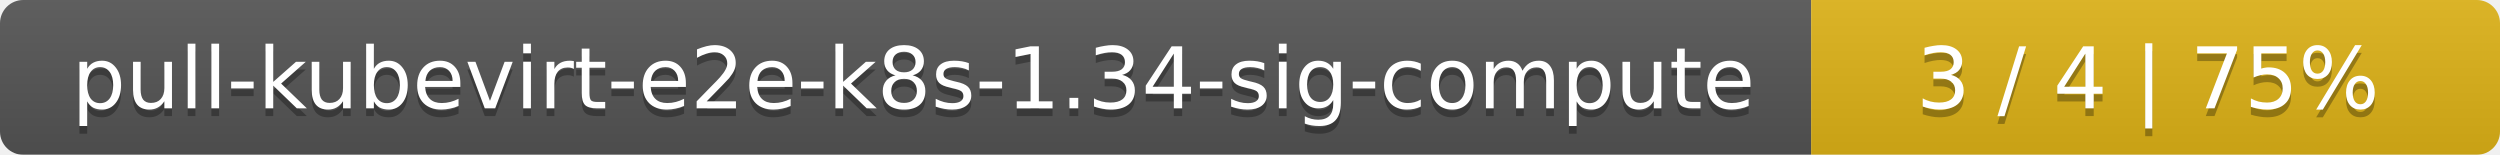
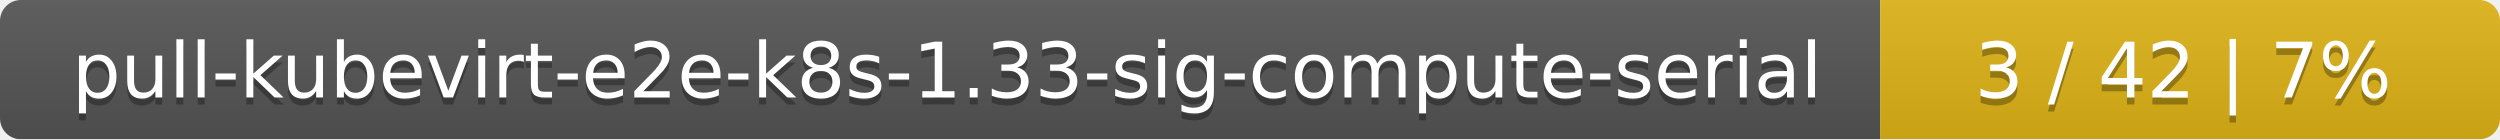
- <svg xmlns="http://www.w3.org/2000/svg" width="323" height="20">
+ <svg xmlns="http://www.w3.org/2000/svg" width="359" height="20">
  <linearGradient id="smooth" x2="0" y2="100%">
    <stop offset="0" stop-color="#bbb" stop-opacity=".1" />
    <stop offset="1" stop-opacity=".1" />
  </linearGradient>
  <mask id="round">
-     <rect width="323" height="20" rx="3" fill="#fff" />
+     <rect width="359" height="20" rx="3" fill="#fff" />
  </mask>
  <g mask="url(#round)">
-     <rect width="234" height="20" fill="#555" />
-     <rect x="234" width="89" height="20" fill="#dfb317" />
-     <rect width="323" height="20" fill="url(#smooth)" />
+     <rect width="270" height="20" fill="#555" />
+     <rect x="270" width="89" height="20" fill="#dfb317" />
+     <rect width="359" height="20" fill="url(#smooth)" />
  </g>
  <g fill="#fff" text-anchor="middle" font-family="DejaVu Sans,Verdana,Geneva,sans-serif" font-size="11">
-     <text x="118" y="15" fill="#010101" fill-opacity=".3">pull-kubevirt-e2e-k8s-1.34-sig-compute</text>
-     <text x="118" y="14">pull-kubevirt-e2e-k8s-1.34-sig-compute</text>
-     <text x="277.5" y="15" fill="#010101" fill-opacity=".3">3 / 4    |    75%</text>
-     <text x="277.5" y="14">3 / 4    |    75%</text>
+     <text x="136" y="15" fill="#010101" fill-opacity=".3">pull-kubevirt-e2e-k8s-1.33-sig-compute-serial</text>
+     <text x="136" y="14">pull-kubevirt-e2e-k8s-1.33-sig-compute-serial</text>
+     <text x="313.5" y="15" fill="#010101" fill-opacity=".3">3 / 42    |    7%</text>
+     <text x="313.5" y="14">3 / 42    |    7%</text>
  </g>
</svg>
